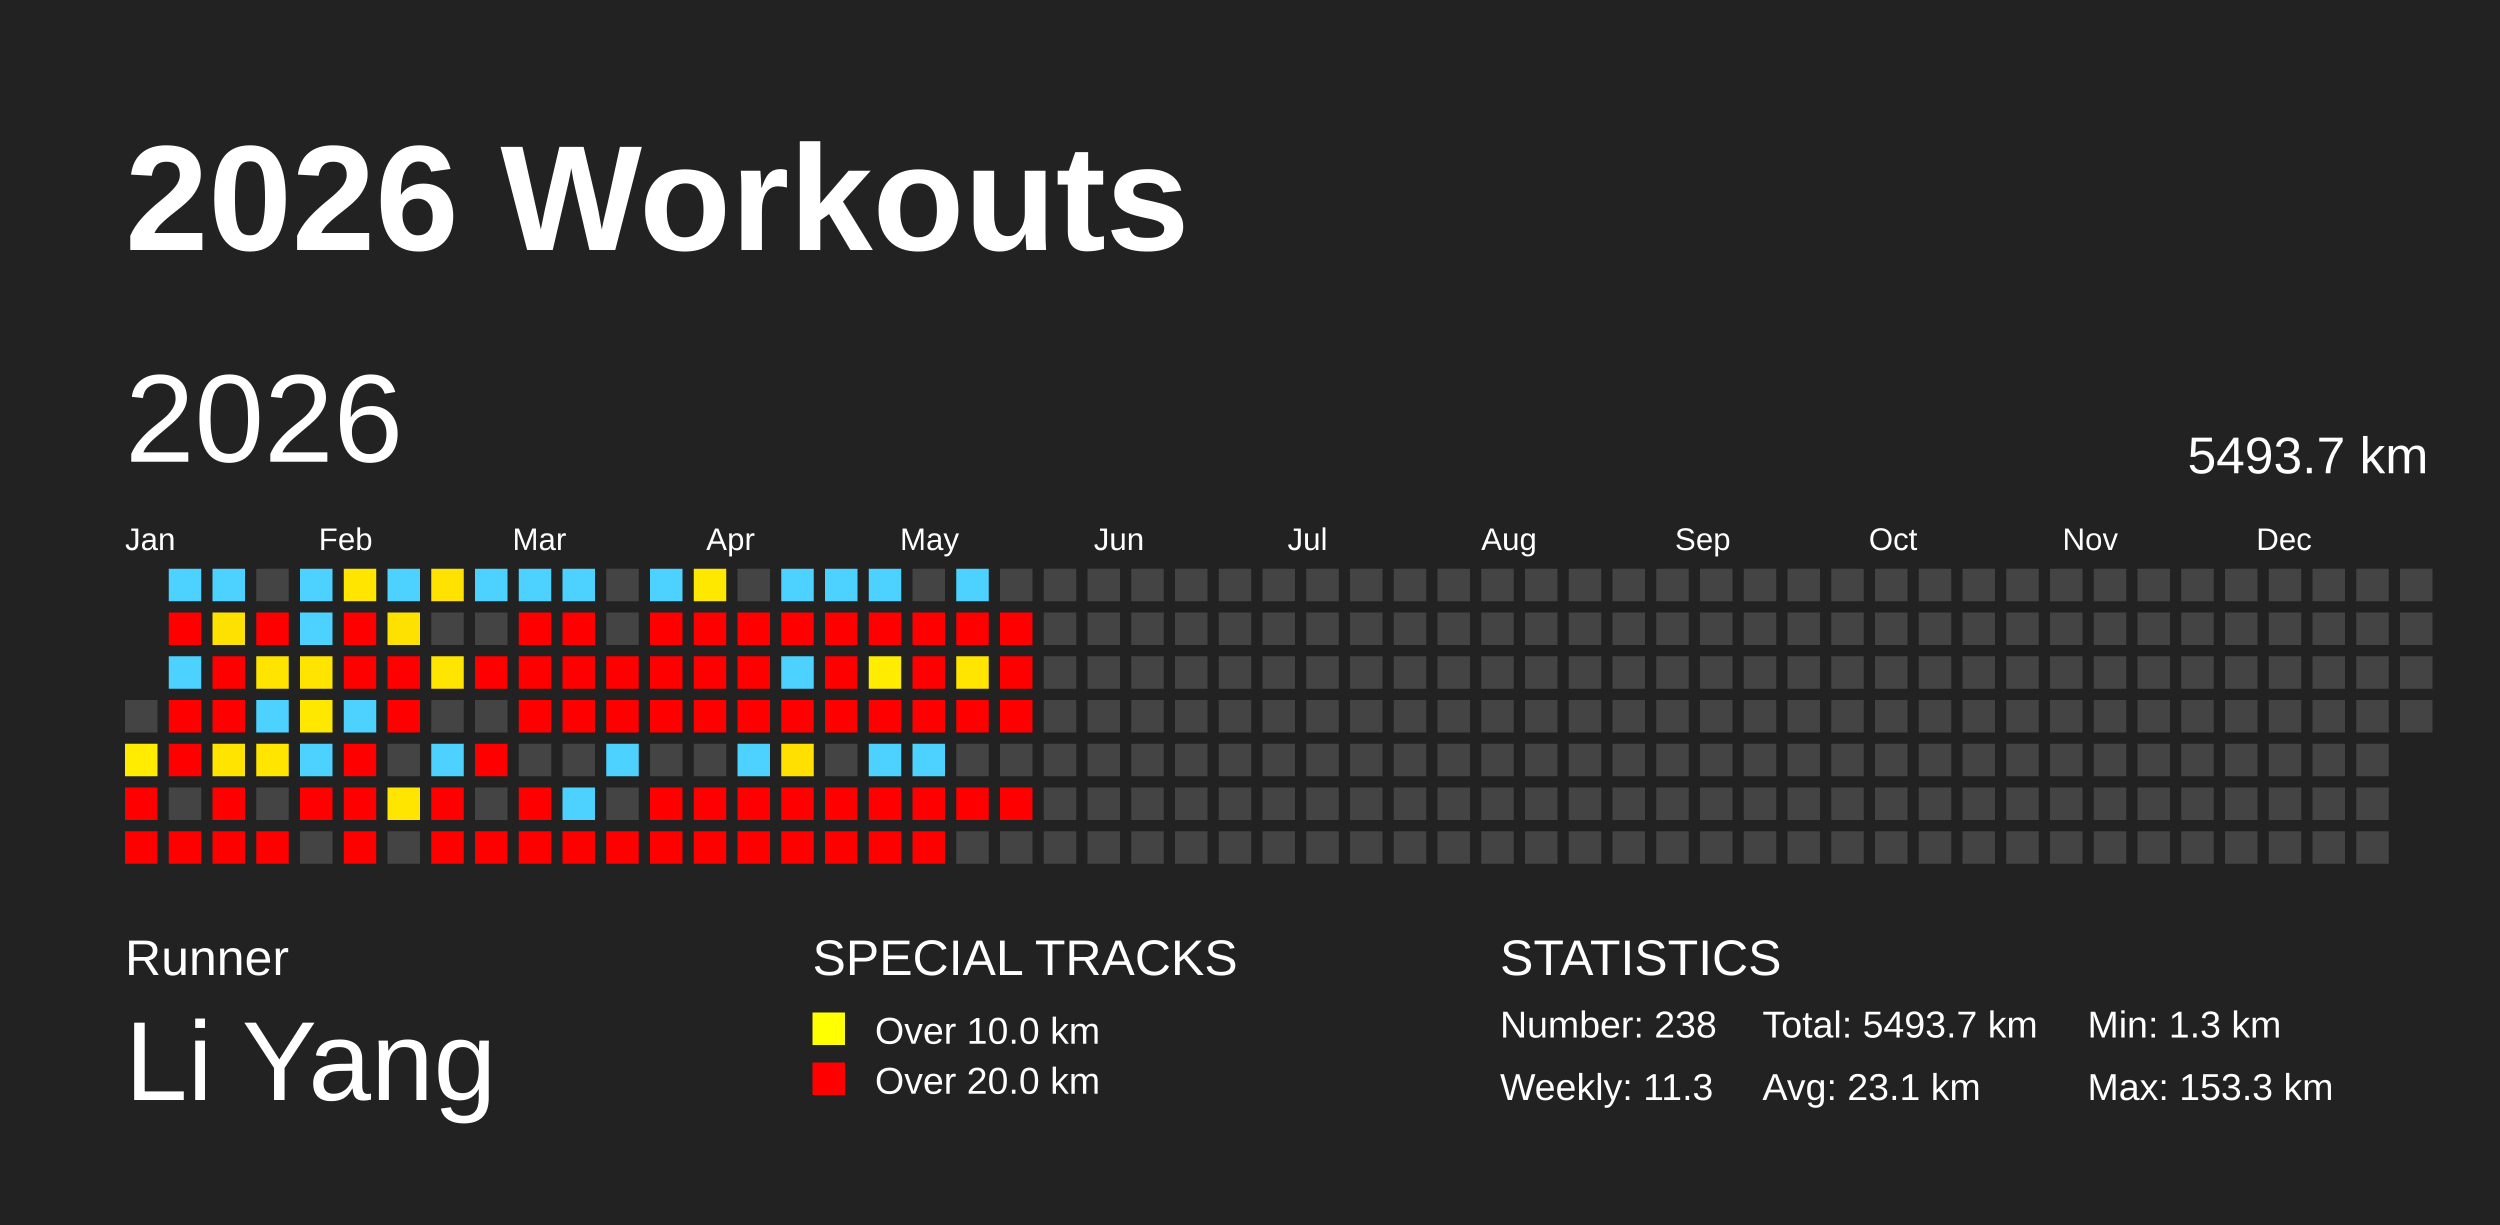
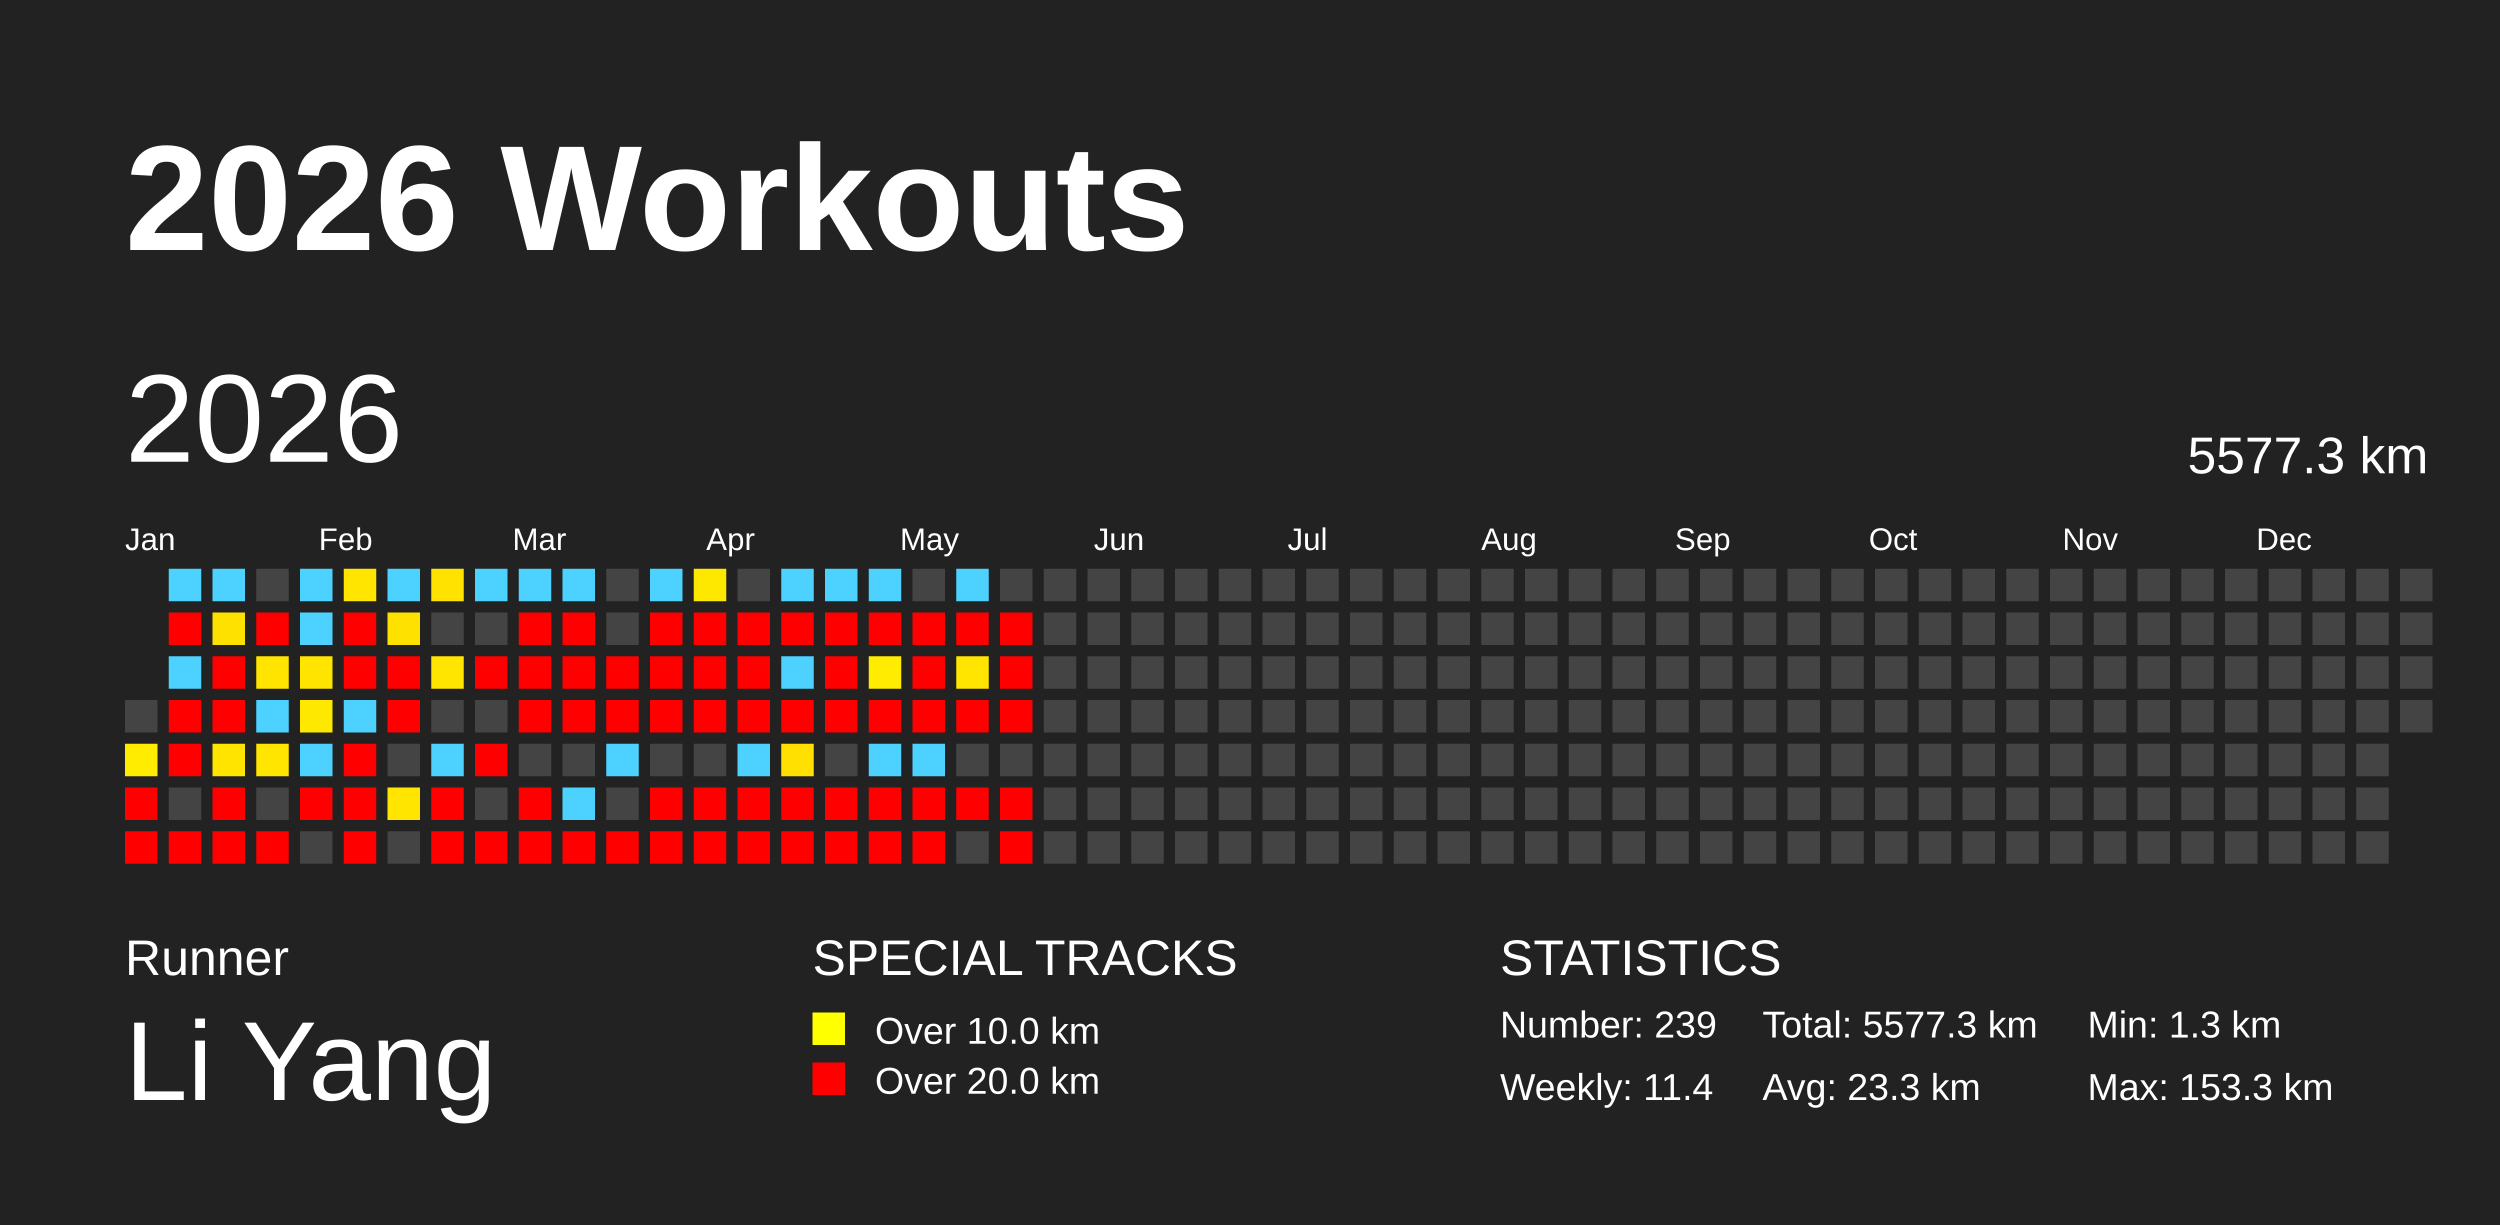
<svg xmlns="http://www.w3.org/2000/svg" baseProfile="full" height="98mm" version="1.1" viewBox="0,0,200,98" width="200mm">
  <defs />
  <rect fill="#222222" height="98" width="200" x="0" y="0" />
  <text fill="#FFFFFF" style="font-size:12px; font-family:Arial; font-weight:bold;" x="10" y="20">2026 Workouts</text>
  <text fill="#FFFFFF" style="font-size:4px; font-family:Arial" x="10" y="78">Runner</text>
  <text fill="#FFFFFF" style="font-size:9px; font-family:Arial" x="10" y="88">Li Yang</text>
  <text fill="#FFFFFF" style="font-size:4px; font-family:Arial" x="65" y="78">SPECIAL TRACKS</text>
  <rect fill="yellow" height="2.6" width="2.6" x="65" y="81" />
  <text fill="#FFFFFF" style="font-size:3px; font-family:Arial" x="70" y="83.5">Over 10.0 km</text>
  <rect fill="red" height="2.6" width="2.6" x="65" y="85" />
  <text fill="#FFFFFF" style="font-size:3px; font-family:Arial" x="70" y="87.5">Over 20.0 km</text>
  <text fill="#FFFFFF" style="font-size:4px; font-family:Arial" x="120" y="78">STATISTICS</text>
-   <text fill="#FFFFFF" style="font-size:3px; font-family:Arial" x="120" y="83">Number: 238</text>
-   <text fill="#FFFFFF" style="font-size:3px; font-family:Arial" x="120" y="88">Weekly: 11.3</text>
-   <text fill="#FFFFFF" style="font-size:3px; font-family:Arial" x="141" y="83">Total: 5493.7 km</text>
-   <text fill="#FFFFFF" style="font-size:3px; font-family:Arial" x="141" y="88">Avg: 23.1 km</text>
+   <text fill="#FFFFFF" style="font-size:3px; font-family:Arial" x="120" y="83">Number: 239</text>
+   <text fill="#FFFFFF" style="font-size:3px; font-family:Arial" x="120" y="88">Weekly: 11.4</text>
+   <text fill="#FFFFFF" style="font-size:3px; font-family:Arial" x="141" y="83">Total: 5577.3 km</text>
+   <text fill="#FFFFFF" style="font-size:3px; font-family:Arial" x="141" y="88">Avg: 23.3 km</text>
  <text fill="#FFFFFF" style="font-size:3px; font-family:Arial" x="167" y="83">Min: 1.3 km</text>
  <text fill="#FFFFFF" style="font-size:3px; font-family:Arial" x="167" y="88">Max: 153.3 km</text>
  <text dominant-baseline="hanging" fill="#FFFFFF" style="font-size:10.0px; font-family:Arial;" x="10" y="30">2026</text>
-   <text dominant-baseline="hanging" fill="#FFFFFF" style="font-size:4.125px; font-family:Arial;" x="175" y="35">5493.7 km</text>
+   <text dominant-baseline="hanging" fill="#FFFFFF" style="font-size:4.125px; font-family:Arial;" x="175" y="35">5577.3 km</text>
  <text fill="#FFFFFF" style="font-size:2.5px; font-family:Arial" x="10.0" y="44">Jan</text>
  <text fill="#FFFFFF" style="font-size:2.5px; font-family:Arial" x="25.5" y="44">Feb</text>
  <text fill="#FFFFFF" style="font-size:2.5px; font-family:Arial" x="41.0" y="44">Mar</text>
  <text fill="#FFFFFF" style="font-size:2.5px; font-family:Arial" x="56.5" y="44">Apr</text>
  <text fill="#FFFFFF" style="font-size:2.5px; font-family:Arial" x="72.0" y="44">May</text>
  <text fill="#FFFFFF" style="font-size:2.5px; font-family:Arial" x="87.5" y="44">Jun</text>
  <text fill="#FFFFFF" style="font-size:2.5px; font-family:Arial" x="103.0" y="44">Jul</text>
  <text fill="#FFFFFF" style="font-size:2.5px; font-family:Arial" x="118.5" y="44">Aug</text>
  <text fill="#FFFFFF" style="font-size:2.5px; font-family:Arial" x="134.0" y="44">Sep</text>
  <text fill="#FFFFFF" style="font-size:2.5px; font-family:Arial" x="149.5" y="44">Oct</text>
  <text fill="#FFFFFF" style="font-size:2.5px; font-family:Arial" x="165.0" y="44">Nov</text>
  <text fill="#FFFFFF" style="font-size:2.5px; font-family:Arial" x="180.5" y="44">Dec</text>
  <rect fill="#444444" height="2.6" width="2.6" x="10.0" y="56.0" />
  <rect fill="#ffec00" height="2.6" width="2.6" x="10.0" y="59.5" />
  <rect fill="red" height="2.6" width="2.6" x="10.0" y="63.0" />
  <rect fill="red" height="2.6" width="2.6" x="10.0" y="66.5" />
  <rect fill="#4dd2ff" height="2.6" width="2.6" x="13.5" y="45.5" />
  <rect fill="red" height="2.6" width="2.6" x="13.5" y="49.0" />
  <rect fill="#4dd2ff" height="2.6" width="2.6" x="13.5" y="52.5" />
  <rect fill="red" height="2.6" width="2.6" x="13.5" y="56.0" />
  <rect fill="red" height="2.6" width="2.6" x="13.5" y="59.5" />
  <rect fill="#444444" height="2.6" width="2.6" x="13.5" y="63.0" />
  <rect fill="red" height="2.6" width="2.6" x="13.5" y="66.5" />
  <rect fill="#4dd2ff" height="2.6" width="2.6" x="17.0" y="45.5" />
  <rect fill="#ffe100" height="2.6" width="2.6" x="17.0" y="49.0" />
  <rect fill="red" height="2.6" width="2.6" x="17.0" y="52.5" />
  <rect fill="red" height="2.6" width="2.6" x="17.0" y="56.0" />
  <rect fill="#ffe400" height="2.6" width="2.6" x="17.0" y="59.5" />
  <rect fill="red" height="2.6" width="2.6" x="17.0" y="63.0" />
  <rect fill="red" height="2.6" width="2.6" x="17.0" y="66.5" />
  <rect fill="#444444" height="2.6" width="2.6" x="20.5" y="45.5" />
  <rect fill="red" height="2.6" width="2.6" x="20.5" y="49.0" />
  <rect fill="#ffe400" height="2.6" width="2.6" x="20.5" y="52.5" />
  <rect fill="#4dd2ff" height="2.6" width="2.6" x="20.5" y="56.0" />
  <rect fill="#ffe500" height="2.6" width="2.6" x="20.5" y="59.5" />
  <rect fill="#444444" height="2.6" width="2.6" x="20.5" y="63.0" />
  <rect fill="red" height="2.6" width="2.6" x="20.5" y="66.5" />
  <rect fill="#4dd2ff" height="2.6" width="2.6" x="24.0" y="45.5" />
  <rect fill="#4dd2ff" height="2.6" width="2.6" x="24.0" y="49.0" />
  <rect fill="#ffe400" height="2.6" width="2.6" x="24.0" y="52.5" />
  <rect fill="#ffe800" height="2.6" width="2.6" x="24.0" y="56.0" />
  <rect fill="#4dd2ff" height="2.6" width="2.6" x="24.0" y="59.5" />
  <rect fill="red" height="2.6" width="2.6" x="24.0" y="63.0" />
  <rect fill="#444444" height="2.6" width="2.6" x="24.0" y="66.5" />
  <rect fill="#ffe500" height="2.6" width="2.6" x="27.5" y="45.5" />
  <rect fill="red" height="2.6" width="2.6" x="27.5" y="49.0" />
  <rect fill="red" height="2.6" width="2.6" x="27.5" y="52.5" />
  <rect fill="#4dd2ff" height="2.6" width="2.6" x="27.5" y="56.0" />
  <rect fill="red" height="2.6" width="2.6" x="27.5" y="59.5" />
  <rect fill="red" height="2.6" width="2.6" x="27.5" y="63.0" />
  <rect fill="red" height="2.6" width="2.6" x="27.5" y="66.5" />
  <rect fill="#4dd2ff" height="2.6" width="2.6" x="31.0" y="45.5" />
  <rect fill="#ffe100" height="2.6" width="2.6" x="31.0" y="49.0" />
  <rect fill="red" height="2.6" width="2.6" x="31.0" y="52.5" />
  <rect fill="red" height="2.6" width="2.6" x="31.0" y="56.0" />
  <rect fill="#444444" height="2.6" width="2.6" x="31.0" y="59.5" />
  <rect fill="#ffe500" height="2.6" width="2.6" x="31.0" y="63.0" />
  <rect fill="#444444" height="2.6" width="2.6" x="31.0" y="66.5" />
  <rect fill="#ffe200" height="2.6" width="2.6" x="34.5" y="45.5" />
  <rect fill="#444444" height="2.6" width="2.6" x="34.5" y="49.0" />
  <rect fill="#ffe500" height="2.6" width="2.6" x="34.5" y="52.5" />
  <rect fill="#444444" height="2.6" width="2.6" x="34.5" y="56.0" />
  <rect fill="#4dd2ff" height="2.6" width="2.6" x="34.5" y="59.5" />
  <rect fill="red" height="2.6" width="2.6" x="34.5" y="63.0" />
  <rect fill="red" height="2.6" width="2.6" x="34.5" y="66.5" />
  <rect fill="#4dd2ff" height="2.6" width="2.6" x="38.0" y="45.5" />
  <rect fill="#444444" height="2.6" width="2.6" x="38.0" y="49.0" />
  <rect fill="red" height="2.6" width="2.6" x="38.0" y="52.5" />
  <rect fill="#444444" height="2.6" width="2.6" x="38.0" y="56.0" />
  <rect fill="red" height="2.6" width="2.6" x="38.0" y="59.5" />
  <rect fill="#444444" height="2.6" width="2.6" x="38.0" y="63.0" />
  <rect fill="red" height="2.6" width="2.6" x="38.0" y="66.5" />
  <rect fill="#4dd2ff" height="2.6" width="2.6" x="41.5" y="45.5" />
  <rect fill="red" height="2.6" width="2.6" x="41.5" y="49.0" />
  <rect fill="red" height="2.6" width="2.6" x="41.5" y="52.5" />
  <rect fill="red" height="2.6" width="2.6" x="41.5" y="56.0" />
  <rect fill="#444444" height="2.6" width="2.6" x="41.5" y="59.5" />
  <rect fill="red" height="2.6" width="2.6" x="41.5" y="63.0" />
  <rect fill="red" height="2.6" width="2.6" x="41.5" y="66.5" />
  <rect fill="#4dd2ff" height="2.6" width="2.6" x="45.0" y="45.5" />
  <rect fill="red" height="2.6" width="2.6" x="45.0" y="49.0" />
  <rect fill="red" height="2.6" width="2.6" x="45.0" y="52.5" />
  <rect fill="red" height="2.6" width="2.6" x="45.0" y="56.0" />
  <rect fill="#444444" height="2.6" width="2.6" x="45.0" y="59.5" />
  <rect fill="#4dd2ff" height="2.6" width="2.6" x="45.0" y="63.0" />
  <rect fill="red" height="2.6" width="2.6" x="45.0" y="66.5" />
  <rect fill="#444444" height="2.6" width="2.6" x="48.5" y="45.5" />
  <rect fill="#444444" height="2.6" width="2.6" x="48.5" y="49.0" />
  <rect fill="red" height="2.6" width="2.6" x="48.5" y="52.5" />
  <rect fill="red" height="2.6" width="2.6" x="48.5" y="56.0" />
  <rect fill="#4dd2ff" height="2.6" width="2.6" x="48.5" y="59.5" />
  <rect fill="#444444" height="2.6" width="2.6" x="48.5" y="63.0" />
  <rect fill="red" height="2.6" width="2.6" x="48.5" y="66.5" />
  <rect fill="#4dd2ff" height="2.6" width="2.6" x="52.0" y="45.5" />
  <rect fill="red" height="2.6" width="2.6" x="52.0" y="49.0" />
  <rect fill="red" height="2.6" width="2.6" x="52.0" y="52.5" />
  <rect fill="red" height="2.6" width="2.6" x="52.0" y="56.0" />
  <rect fill="#444444" height="2.6" width="2.6" x="52.0" y="59.5" />
  <rect fill="red" height="2.6" width="2.6" x="52.0" y="63.0" />
  <rect fill="red" height="2.6" width="2.6" x="52.0" y="66.5" />
  <rect fill="#ffe800" height="2.6" width="2.6" x="55.5" y="45.5" />
  <rect fill="red" height="2.6" width="2.6" x="55.5" y="49.0" />
  <rect fill="red" height="2.6" width="2.6" x="55.5" y="52.5" />
  <rect fill="red" height="2.6" width="2.6" x="55.5" y="56.0" />
  <rect fill="#444444" height="2.6" width="2.6" x="55.5" y="59.5" />
  <rect fill="red" height="2.6" width="2.6" x="55.5" y="63.0" />
  <rect fill="red" height="2.6" width="2.6" x="55.5" y="66.5" />
  <rect fill="#444444" height="2.6" width="2.6" x="59.0" y="45.5" />
  <rect fill="red" height="2.6" width="2.6" x="59.0" y="49.0" />
  <rect fill="red" height="2.6" width="2.6" x="59.0" y="52.5" />
  <rect fill="red" height="2.6" width="2.6" x="59.0" y="56.0" />
  <rect fill="#4dd2ff" height="2.6" width="2.6" x="59.0" y="59.5" />
  <rect fill="red" height="2.6" width="2.6" x="59.0" y="63.0" />
  <rect fill="red" height="2.6" width="2.6" x="59.0" y="66.5" />
  <rect fill="#4dd2ff" height="2.6" width="2.6" x="62.5" y="45.5" />
  <rect fill="red" height="2.6" width="2.6" x="62.5" y="49.0" />
  <rect fill="#4dd2ff" height="2.6" width="2.6" x="62.5" y="52.5" />
  <rect fill="red" height="2.6" width="2.6" x="62.5" y="56.0" />
  <rect fill="#ffe000" height="2.6" width="2.6" x="62.5" y="59.5" />
  <rect fill="red" height="2.6" width="2.6" x="62.5" y="63.0" />
  <rect fill="red" height="2.6" width="2.6" x="62.5" y="66.5" />
  <rect fill="#4dd2ff" height="2.6" width="2.6" x="66.0" y="45.5" />
  <rect fill="red" height="2.6" width="2.6" x="66.0" y="49.0" />
  <rect fill="red" height="2.6" width="2.6" x="66.0" y="52.5" />
  <rect fill="red" height="2.6" width="2.6" x="66.0" y="56.0" />
  <rect fill="#444444" height="2.6" width="2.6" x="66.0" y="59.5" />
  <rect fill="red" height="2.6" width="2.6" x="66.0" y="63.0" />
  <rect fill="red" height="2.6" width="2.6" x="66.0" y="66.5" />
  <rect fill="#4dd2ff" height="2.6" width="2.6" x="69.5" y="45.5" />
  <rect fill="red" height="2.6" width="2.6" x="69.5" y="49.0" />
  <rect fill="#ffec00" height="2.6" width="2.6" x="69.5" y="52.5" />
  <rect fill="red" height="2.6" width="2.6" x="69.5" y="56.0" />
  <rect fill="#4dd2ff" height="2.6" width="2.6" x="69.5" y="59.5" />
  <rect fill="red" height="2.6" width="2.6" x="69.5" y="63.0" />
  <rect fill="red" height="2.6" width="2.6" x="69.5" y="66.5" />
  <rect fill="#444444" height="2.6" width="2.6" x="73.0" y="45.5" />
  <rect fill="red" height="2.6" width="2.6" x="73.0" y="49.0" />
  <rect fill="red" height="2.6" width="2.6" x="73.0" y="52.5" />
  <rect fill="red" height="2.6" width="2.6" x="73.0" y="56.0" />
  <rect fill="#4dd2ff" height="2.6" width="2.6" x="73.0" y="59.5" />
  <rect fill="red" height="2.6" width="2.6" x="73.0" y="63.0" />
  <rect fill="red" height="2.6" width="2.6" x="73.0" y="66.5" />
  <rect fill="#4dd2ff" height="2.6" width="2.6" x="76.5" y="45.5" />
  <rect fill="red" height="2.6" width="2.6" x="76.5" y="49.0" />
  <rect fill="#ffe500" height="2.6" width="2.6" x="76.5" y="52.5" />
  <rect fill="red" height="2.6" width="2.6" x="76.5" y="56.0" />
  <rect fill="#444444" height="2.6" width="2.6" x="76.5" y="59.5" />
  <rect fill="red" height="2.6" width="2.6" x="76.5" y="63.0" />
  <rect fill="#444444" height="2.6" width="2.6" x="76.5" y="66.5" />
  <rect fill="#444444" height="2.6" width="2.6" x="80.0" y="45.5" />
  <rect fill="red" height="2.6" width="2.6" x="80.0" y="49.0" />
  <rect fill="red" height="2.6" width="2.6" x="80.0" y="52.5" />
  <rect fill="red" height="2.6" width="2.6" x="80.0" y="56.0" />
  <rect fill="#444444" height="2.6" width="2.6" x="80.0" y="59.5" />
  <rect fill="red" height="2.6" width="2.6" x="80.0" y="63.0" />
-   <rect fill="#444444" height="2.6" width="2.6" x="80.0" y="66.5" />
+   <rect fill="red" height="2.6" width="2.6" x="80.0" y="66.5" />
  <rect fill="#444444" height="2.6" width="2.6" x="83.5" y="45.5" />
  <rect fill="#444444" height="2.6" width="2.6" x="83.5" y="49.0" />
  <rect fill="#444444" height="2.6" width="2.6" x="83.5" y="52.5" />
  <rect fill="#444444" height="2.6" width="2.6" x="83.5" y="56.0" />
  <rect fill="#444444" height="2.6" width="2.6" x="83.5" y="59.5" />
  <rect fill="#444444" height="2.6" width="2.6" x="83.5" y="63.0" />
  <rect fill="#444444" height="2.6" width="2.6" x="83.5" y="66.5" />
  <rect fill="#444444" height="2.6" width="2.6" x="87.0" y="45.5" />
  <rect fill="#444444" height="2.6" width="2.6" x="87.0" y="49.0" />
  <rect fill="#444444" height="2.6" width="2.6" x="87.0" y="52.5" />
  <rect fill="#444444" height="2.6" width="2.6" x="87.0" y="56.0" />
  <rect fill="#444444" height="2.6" width="2.6" x="87.0" y="59.5" />
  <rect fill="#444444" height="2.6" width="2.6" x="87.0" y="63.0" />
  <rect fill="#444444" height="2.6" width="2.6" x="87.0" y="66.5" />
  <rect fill="#444444" height="2.6" width="2.6" x="90.5" y="45.5" />
  <rect fill="#444444" height="2.6" width="2.6" x="90.5" y="49.0" />
  <rect fill="#444444" height="2.6" width="2.6" x="90.5" y="52.5" />
  <rect fill="#444444" height="2.6" width="2.6" x="90.5" y="56.0" />
  <rect fill="#444444" height="2.6" width="2.6" x="90.5" y="59.5" />
  <rect fill="#444444" height="2.6" width="2.6" x="90.5" y="63.0" />
  <rect fill="#444444" height="2.6" width="2.6" x="90.5" y="66.5" />
  <rect fill="#444444" height="2.6" width="2.6" x="94.0" y="45.5" />
  <rect fill="#444444" height="2.6" width="2.6" x="94.0" y="49.0" />
  <rect fill="#444444" height="2.6" width="2.6" x="94.0" y="52.5" />
  <rect fill="#444444" height="2.6" width="2.6" x="94.0" y="56.0" />
  <rect fill="#444444" height="2.6" width="2.6" x="94.0" y="59.5" />
  <rect fill="#444444" height="2.6" width="2.6" x="94.0" y="63.0" />
  <rect fill="#444444" height="2.6" width="2.6" x="94.0" y="66.5" />
  <rect fill="#444444" height="2.6" width="2.6" x="97.5" y="45.5" />
  <rect fill="#444444" height="2.6" width="2.6" x="97.5" y="49.0" />
  <rect fill="#444444" height="2.6" width="2.6" x="97.5" y="52.5" />
  <rect fill="#444444" height="2.6" width="2.6" x="97.5" y="56.0" />
  <rect fill="#444444" height="2.6" width="2.6" x="97.5" y="59.5" />
  <rect fill="#444444" height="2.6" width="2.6" x="97.5" y="63.0" />
  <rect fill="#444444" height="2.6" width="2.6" x="97.5" y="66.5" />
  <rect fill="#444444" height="2.6" width="2.6" x="101.0" y="45.5" />
  <rect fill="#444444" height="2.6" width="2.6" x="101.0" y="49.0" />
  <rect fill="#444444" height="2.6" width="2.6" x="101.0" y="52.5" />
  <rect fill="#444444" height="2.6" width="2.6" x="101.0" y="56.0" />
  <rect fill="#444444" height="2.6" width="2.6" x="101.0" y="59.5" />
  <rect fill="#444444" height="2.6" width="2.6" x="101.0" y="63.0" />
  <rect fill="#444444" height="2.6" width="2.6" x="101.0" y="66.5" />
  <rect fill="#444444" height="2.6" width="2.6" x="104.5" y="45.5" />
  <rect fill="#444444" height="2.6" width="2.6" x="104.5" y="49.0" />
  <rect fill="#444444" height="2.6" width="2.6" x="104.5" y="52.5" />
  <rect fill="#444444" height="2.6" width="2.6" x="104.5" y="56.0" />
  <rect fill="#444444" height="2.6" width="2.6" x="104.5" y="59.5" />
  <rect fill="#444444" height="2.6" width="2.6" x="104.5" y="63.0" />
  <rect fill="#444444" height="2.6" width="2.6" x="104.5" y="66.5" />
  <rect fill="#444444" height="2.6" width="2.6" x="108.0" y="45.5" />
  <rect fill="#444444" height="2.6" width="2.6" x="108.0" y="49.0" />
  <rect fill="#444444" height="2.6" width="2.6" x="108.0" y="52.5" />
  <rect fill="#444444" height="2.6" width="2.6" x="108.0" y="56.0" />
  <rect fill="#444444" height="2.6" width="2.6" x="108.0" y="59.5" />
  <rect fill="#444444" height="2.6" width="2.6" x="108.0" y="63.0" />
  <rect fill="#444444" height="2.6" width="2.6" x="108.0" y="66.5" />
  <rect fill="#444444" height="2.6" width="2.6" x="111.5" y="45.5" />
  <rect fill="#444444" height="2.6" width="2.6" x="111.5" y="49.0" />
  <rect fill="#444444" height="2.6" width="2.6" x="111.5" y="52.5" />
  <rect fill="#444444" height="2.6" width="2.6" x="111.5" y="56.0" />
  <rect fill="#444444" height="2.6" width="2.6" x="111.5" y="59.5" />
  <rect fill="#444444" height="2.6" width="2.6" x="111.5" y="63.0" />
  <rect fill="#444444" height="2.6" width="2.6" x="111.5" y="66.5" />
  <rect fill="#444444" height="2.6" width="2.6" x="115.0" y="45.5" />
  <rect fill="#444444" height="2.6" width="2.6" x="115.0" y="49.0" />
  <rect fill="#444444" height="2.6" width="2.6" x="115.0" y="52.5" />
  <rect fill="#444444" height="2.6" width="2.6" x="115.0" y="56.0" />
  <rect fill="#444444" height="2.6" width="2.6" x="115.0" y="59.5" />
  <rect fill="#444444" height="2.6" width="2.6" x="115.0" y="63.0" />
  <rect fill="#444444" height="2.6" width="2.6" x="115.0" y="66.5" />
  <rect fill="#444444" height="2.6" width="2.6" x="118.5" y="45.5" />
  <rect fill="#444444" height="2.6" width="2.6" x="118.5" y="49.0" />
  <rect fill="#444444" height="2.6" width="2.6" x="118.5" y="52.5" />
  <rect fill="#444444" height="2.6" width="2.6" x="118.5" y="56.0" />
  <rect fill="#444444" height="2.6" width="2.6" x="118.5" y="59.5" />
  <rect fill="#444444" height="2.6" width="2.6" x="118.5" y="63.0" />
  <rect fill="#444444" height="2.6" width="2.6" x="118.5" y="66.5" />
  <rect fill="#444444" height="2.6" width="2.6" x="122.0" y="45.5" />
  <rect fill="#444444" height="2.6" width="2.6" x="122.0" y="49.0" />
  <rect fill="#444444" height="2.6" width="2.6" x="122.0" y="52.5" />
  <rect fill="#444444" height="2.6" width="2.6" x="122.0" y="56.0" />
  <rect fill="#444444" height="2.6" width="2.6" x="122.0" y="59.5" />
  <rect fill="#444444" height="2.6" width="2.6" x="122.0" y="63.0" />
  <rect fill="#444444" height="2.6" width="2.6" x="122.0" y="66.5" />
  <rect fill="#444444" height="2.6" width="2.6" x="125.5" y="45.5" />
  <rect fill="#444444" height="2.6" width="2.6" x="125.5" y="49.0" />
  <rect fill="#444444" height="2.6" width="2.6" x="125.5" y="52.5" />
  <rect fill="#444444" height="2.6" width="2.6" x="125.5" y="56.0" />
  <rect fill="#444444" height="2.6" width="2.6" x="125.5" y="59.5" />
  <rect fill="#444444" height="2.6" width="2.6" x="125.5" y="63.0" />
  <rect fill="#444444" height="2.6" width="2.6" x="125.5" y="66.5" />
  <rect fill="#444444" height="2.6" width="2.6" x="129.0" y="45.5" />
  <rect fill="#444444" height="2.6" width="2.6" x="129.0" y="49.0" />
  <rect fill="#444444" height="2.6" width="2.6" x="129.0" y="52.5" />
  <rect fill="#444444" height="2.6" width="2.6" x="129.0" y="56.0" />
  <rect fill="#444444" height="2.6" width="2.6" x="129.0" y="59.5" />
  <rect fill="#444444" height="2.6" width="2.6" x="129.0" y="63.0" />
  <rect fill="#444444" height="2.6" width="2.6" x="129.0" y="66.5" />
  <rect fill="#444444" height="2.6" width="2.6" x="132.5" y="45.5" />
  <rect fill="#444444" height="2.6" width="2.6" x="132.5" y="49.0" />
  <rect fill="#444444" height="2.6" width="2.6" x="132.5" y="52.5" />
  <rect fill="#444444" height="2.6" width="2.6" x="132.5" y="56.0" />
  <rect fill="#444444" height="2.6" width="2.6" x="132.5" y="59.5" />
  <rect fill="#444444" height="2.6" width="2.6" x="132.5" y="63.0" />
  <rect fill="#444444" height="2.6" width="2.6" x="132.5" y="66.5" />
  <rect fill="#444444" height="2.6" width="2.6" x="136.0" y="45.5" />
  <rect fill="#444444" height="2.6" width="2.6" x="136.0" y="49.0" />
  <rect fill="#444444" height="2.6" width="2.6" x="136.0" y="52.5" />
  <rect fill="#444444" height="2.6" width="2.6" x="136.0" y="56.0" />
  <rect fill="#444444" height="2.6" width="2.6" x="136.0" y="59.5" />
  <rect fill="#444444" height="2.6" width="2.6" x="136.0" y="63.0" />
  <rect fill="#444444" height="2.6" width="2.6" x="136.0" y="66.5" />
  <rect fill="#444444" height="2.6" width="2.6" x="139.5" y="45.5" />
  <rect fill="#444444" height="2.6" width="2.6" x="139.5" y="49.0" />
  <rect fill="#444444" height="2.6" width="2.6" x="139.5" y="52.5" />
  <rect fill="#444444" height="2.6" width="2.6" x="139.5" y="56.0" />
  <rect fill="#444444" height="2.6" width="2.6" x="139.5" y="59.5" />
  <rect fill="#444444" height="2.6" width="2.6" x="139.5" y="63.0" />
  <rect fill="#444444" height="2.6" width="2.6" x="139.5" y="66.5" />
  <rect fill="#444444" height="2.6" width="2.6" x="143.0" y="45.5" />
  <rect fill="#444444" height="2.6" width="2.6" x="143.0" y="49.0" />
  <rect fill="#444444" height="2.6" width="2.6" x="143.0" y="52.5" />
  <rect fill="#444444" height="2.6" width="2.6" x="143.0" y="56.0" />
  <rect fill="#444444" height="2.6" width="2.6" x="143.0" y="59.5" />
  <rect fill="#444444" height="2.6" width="2.6" x="143.0" y="63.0" />
  <rect fill="#444444" height="2.6" width="2.6" x="143.0" y="66.5" />
  <rect fill="#444444" height="2.6" width="2.6" x="146.5" y="45.5" />
  <rect fill="#444444" height="2.6" width="2.6" x="146.5" y="49.0" />
  <rect fill="#444444" height="2.6" width="2.6" x="146.5" y="52.5" />
  <rect fill="#444444" height="2.6" width="2.6" x="146.5" y="56.0" />
  <rect fill="#444444" height="2.6" width="2.6" x="146.5" y="59.5" />
  <rect fill="#444444" height="2.6" width="2.6" x="146.5" y="63.0" />
  <rect fill="#444444" height="2.6" width="2.6" x="146.5" y="66.5" />
  <rect fill="#444444" height="2.6" width="2.6" x="150.0" y="45.5" />
  <rect fill="#444444" height="2.6" width="2.6" x="150.0" y="49.0" />
  <rect fill="#444444" height="2.6" width="2.6" x="150.0" y="52.5" />
  <rect fill="#444444" height="2.6" width="2.6" x="150.0" y="56.0" />
  <rect fill="#444444" height="2.6" width="2.6" x="150.0" y="59.5" />
  <rect fill="#444444" height="2.6" width="2.6" x="150.0" y="63.0" />
  <rect fill="#444444" height="2.6" width="2.6" x="150.0" y="66.5" />
  <rect fill="#444444" height="2.6" width="2.6" x="153.5" y="45.5" />
  <rect fill="#444444" height="2.6" width="2.6" x="153.5" y="49.0" />
  <rect fill="#444444" height="2.6" width="2.6" x="153.5" y="52.5" />
  <rect fill="#444444" height="2.6" width="2.6" x="153.5" y="56.0" />
  <rect fill="#444444" height="2.6" width="2.6" x="153.5" y="59.5" />
  <rect fill="#444444" height="2.6" width="2.6" x="153.5" y="63.0" />
  <rect fill="#444444" height="2.6" width="2.6" x="153.5" y="66.5" />
  <rect fill="#444444" height="2.6" width="2.6" x="157.0" y="45.5" />
  <rect fill="#444444" height="2.6" width="2.6" x="157.0" y="49.0" />
  <rect fill="#444444" height="2.6" width="2.6" x="157.0" y="52.5" />
  <rect fill="#444444" height="2.6" width="2.6" x="157.0" y="56.0" />
  <rect fill="#444444" height="2.6" width="2.6" x="157.0" y="59.5" />
  <rect fill="#444444" height="2.6" width="2.6" x="157.0" y="63.0" />
  <rect fill="#444444" height="2.6" width="2.6" x="157.0" y="66.5" />
  <rect fill="#444444" height="2.6" width="2.6" x="160.5" y="45.5" />
  <rect fill="#444444" height="2.6" width="2.6" x="160.5" y="49.0" />
  <rect fill="#444444" height="2.6" width="2.6" x="160.5" y="52.5" />
  <rect fill="#444444" height="2.6" width="2.6" x="160.5" y="56.0" />
  <rect fill="#444444" height="2.6" width="2.6" x="160.5" y="59.5" />
  <rect fill="#444444" height="2.6" width="2.6" x="160.5" y="63.0" />
  <rect fill="#444444" height="2.6" width="2.6" x="160.5" y="66.5" />
  <rect fill="#444444" height="2.6" width="2.6" x="164.0" y="45.5" />
  <rect fill="#444444" height="2.6" width="2.6" x="164.0" y="49.0" />
  <rect fill="#444444" height="2.6" width="2.6" x="164.0" y="52.5" />
  <rect fill="#444444" height="2.6" width="2.6" x="164.0" y="56.0" />
  <rect fill="#444444" height="2.6" width="2.6" x="164.0" y="59.5" />
  <rect fill="#444444" height="2.6" width="2.6" x="164.0" y="63.0" />
  <rect fill="#444444" height="2.6" width="2.6" x="164.0" y="66.5" />
  <rect fill="#444444" height="2.6" width="2.6" x="167.5" y="45.5" />
  <rect fill="#444444" height="2.6" width="2.6" x="167.5" y="49.0" />
  <rect fill="#444444" height="2.6" width="2.6" x="167.5" y="52.5" />
  <rect fill="#444444" height="2.6" width="2.6" x="167.5" y="56.0" />
  <rect fill="#444444" height="2.6" width="2.6" x="167.5" y="59.5" />
  <rect fill="#444444" height="2.6" width="2.6" x="167.5" y="63.0" />
  <rect fill="#444444" height="2.6" width="2.6" x="167.5" y="66.5" />
  <rect fill="#444444" height="2.6" width="2.6" x="171.0" y="45.5" />
  <rect fill="#444444" height="2.6" width="2.6" x="171.0" y="49.0" />
  <rect fill="#444444" height="2.6" width="2.6" x="171.0" y="52.5" />
  <rect fill="#444444" height="2.6" width="2.6" x="171.0" y="56.0" />
  <rect fill="#444444" height="2.6" width="2.6" x="171.0" y="59.5" />
  <rect fill="#444444" height="2.6" width="2.6" x="171.0" y="63.0" />
  <rect fill="#444444" height="2.6" width="2.6" x="171.0" y="66.5" />
  <rect fill="#444444" height="2.6" width="2.6" x="174.5" y="45.5" />
  <rect fill="#444444" height="2.6" width="2.6" x="174.5" y="49.0" />
  <rect fill="#444444" height="2.6" width="2.6" x="174.5" y="52.5" />
  <rect fill="#444444" height="2.6" width="2.6" x="174.5" y="56.0" />
  <rect fill="#444444" height="2.6" width="2.6" x="174.5" y="59.5" />
  <rect fill="#444444" height="2.6" width="2.6" x="174.5" y="63.0" />
  <rect fill="#444444" height="2.6" width="2.6" x="174.5" y="66.5" />
  <rect fill="#444444" height="2.6" width="2.6" x="178.0" y="45.5" />
  <rect fill="#444444" height="2.6" width="2.6" x="178.0" y="49.0" />
  <rect fill="#444444" height="2.6" width="2.6" x="178.0" y="52.5" />
  <rect fill="#444444" height="2.6" width="2.6" x="178.0" y="56.0" />
  <rect fill="#444444" height="2.6" width="2.6" x="178.0" y="59.5" />
  <rect fill="#444444" height="2.6" width="2.6" x="178.0" y="63.0" />
  <rect fill="#444444" height="2.6" width="2.6" x="178.0" y="66.5" />
  <rect fill="#444444" height="2.6" width="2.6" x="181.5" y="45.5" />
  <rect fill="#444444" height="2.6" width="2.6" x="181.5" y="49.0" />
  <rect fill="#444444" height="2.6" width="2.6" x="181.5" y="52.5" />
  <rect fill="#444444" height="2.6" width="2.6" x="181.5" y="56.0" />
  <rect fill="#444444" height="2.6" width="2.6" x="181.5" y="59.5" />
  <rect fill="#444444" height="2.6" width="2.6" x="181.5" y="63.0" />
  <rect fill="#444444" height="2.6" width="2.6" x="181.5" y="66.5" />
  <rect fill="#444444" height="2.6" width="2.6" x="185.0" y="45.5" />
  <rect fill="#444444" height="2.6" width="2.6" x="185.0" y="49.0" />
  <rect fill="#444444" height="2.6" width="2.6" x="185.0" y="52.5" />
  <rect fill="#444444" height="2.6" width="2.6" x="185.0" y="56.0" />
  <rect fill="#444444" height="2.6" width="2.6" x="185.0" y="59.5" />
  <rect fill="#444444" height="2.6" width="2.6" x="185.0" y="63.0" />
  <rect fill="#444444" height="2.6" width="2.6" x="185.0" y="66.5" />
  <rect fill="#444444" height="2.6" width="2.6" x="188.5" y="45.5" />
  <rect fill="#444444" height="2.6" width="2.6" x="188.5" y="49.0" />
  <rect fill="#444444" height="2.6" width="2.6" x="188.5" y="52.5" />
  <rect fill="#444444" height="2.6" width="2.6" x="188.5" y="56.0" />
  <rect fill="#444444" height="2.6" width="2.6" x="188.5" y="59.5" />
  <rect fill="#444444" height="2.6" width="2.6" x="188.5" y="63.0" />
  <rect fill="#444444" height="2.6" width="2.6" x="188.5" y="66.5" />
  <rect fill="#444444" height="2.6" width="2.6" x="192.0" y="45.5" />
  <rect fill="#444444" height="2.6" width="2.6" x="192.0" y="49.0" />
  <rect fill="#444444" height="2.6" width="2.6" x="192.0" y="52.5" />
  <rect fill="#444444" height="2.6" width="2.6" x="192.0" y="56.0" />
</svg>
